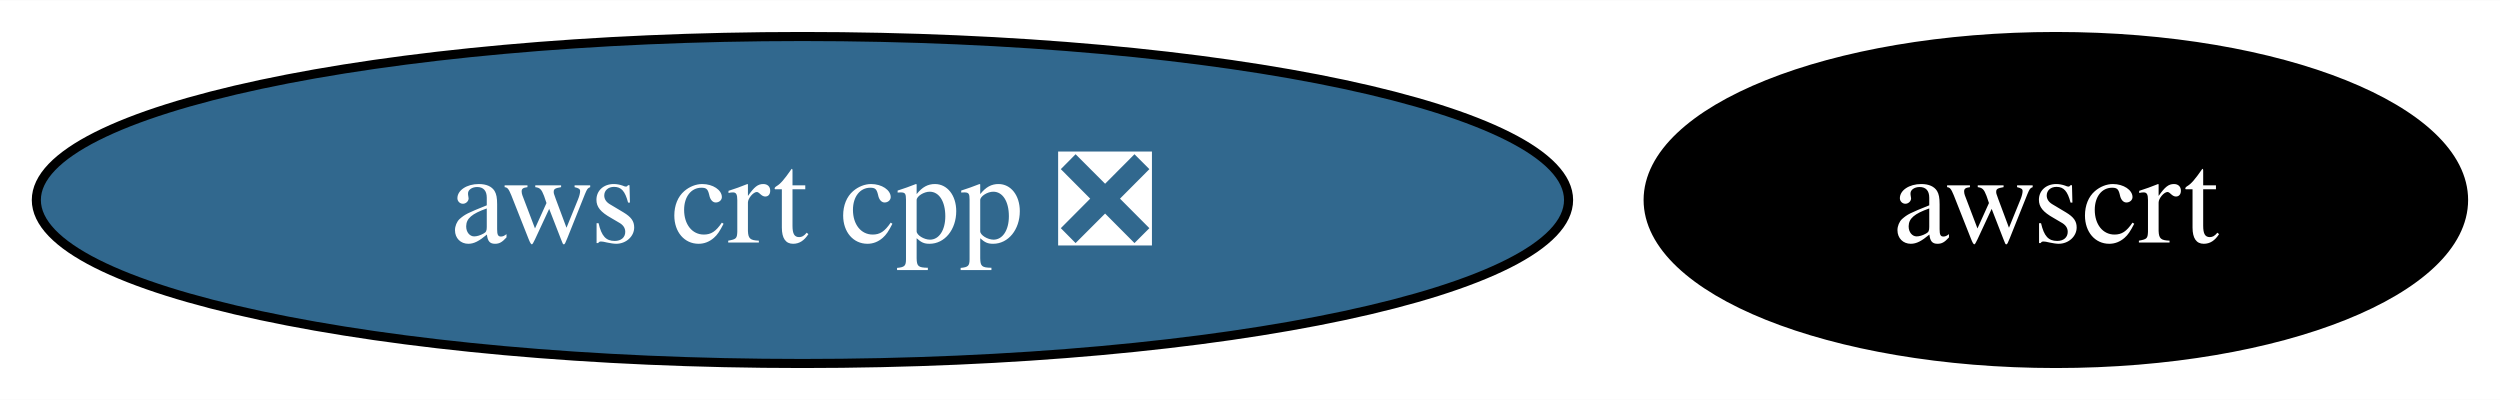
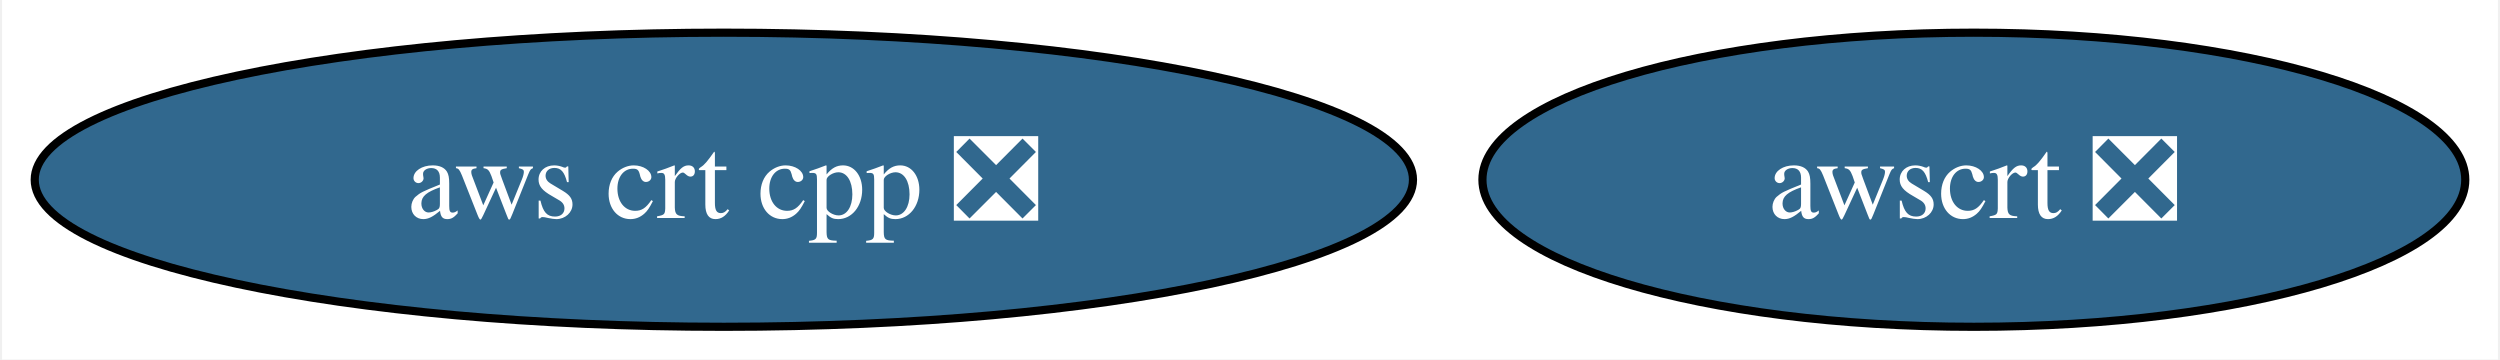
- <svg xmlns="http://www.w3.org/2000/svg" xmlns:xlink="http://www.w3.org/1999/xlink" width="275pt" height="44pt" viewBox="0.00 0.00 275.25 44.00">
+ <svg xmlns="http://www.w3.org/2000/svg" xmlns:xlink="http://www.w3.org/1999/xlink" width="306pt" height="44pt" viewBox="0.00 0.00 305.50 44.00">
  <g id="graph0" class="graph" transform="scale(1 1) rotate(0) translate(4 40)">
-     <polygon fill="white" stroke="none" points="-4,4 -4,-40 271.25,-40 271.25,4 -4,4" />
+     <polygon fill="white" stroke="none" points="-4,4 -4,-40 301.5,-40 301.5,4 -4,4" />
    <g id="node1" class="node">
      <g id="a_node1">
        <a xlink:href="https://github.com/conda-forge/aws-crt-cpp-feedstock/pull/567" xlink:title="aws crt cpp ❎">
          <ellipse fill="#31688e" stroke="black" cx="84.35" cy="-18" rx="84.35" ry="18" />
          <text text-anchor="middle" x="84.35" y="-13.32" font-family="Times,serif" font-size="14.00" fill="white">aws crt cpp ❎</text>
        </a>
      </g>
    </g>
    <g id="node2" class="node">
      <g id="a_node2">
-         <a xlink:href="https://github.com/conda-forge/awscrt-feedstock" xlink:title="awscrt">
-           <ellipse fill="#000000" stroke="black" cx="222.35" cy="-18" rx="44.89" ry="18" />
-           <text text-anchor="middle" x="222.35" y="-13.32" font-family="Times,serif" font-size="14.00" fill="white">awscrt</text>
+         <a xlink:href="https://github.com/conda-forge/awscrt-feedstock/pull/626" xlink:title="awscrt ❎">
+           <ellipse fill="#31688e" stroke="black" cx="237.35" cy="-18" rx="60.15" ry="18" />
+           <text text-anchor="middle" x="237.35" y="-13.32" font-family="Times,serif" font-size="14.00" fill="white">awscrt ❎</text>
        </a>
      </g>
    </g>
  </g>
</svg>
